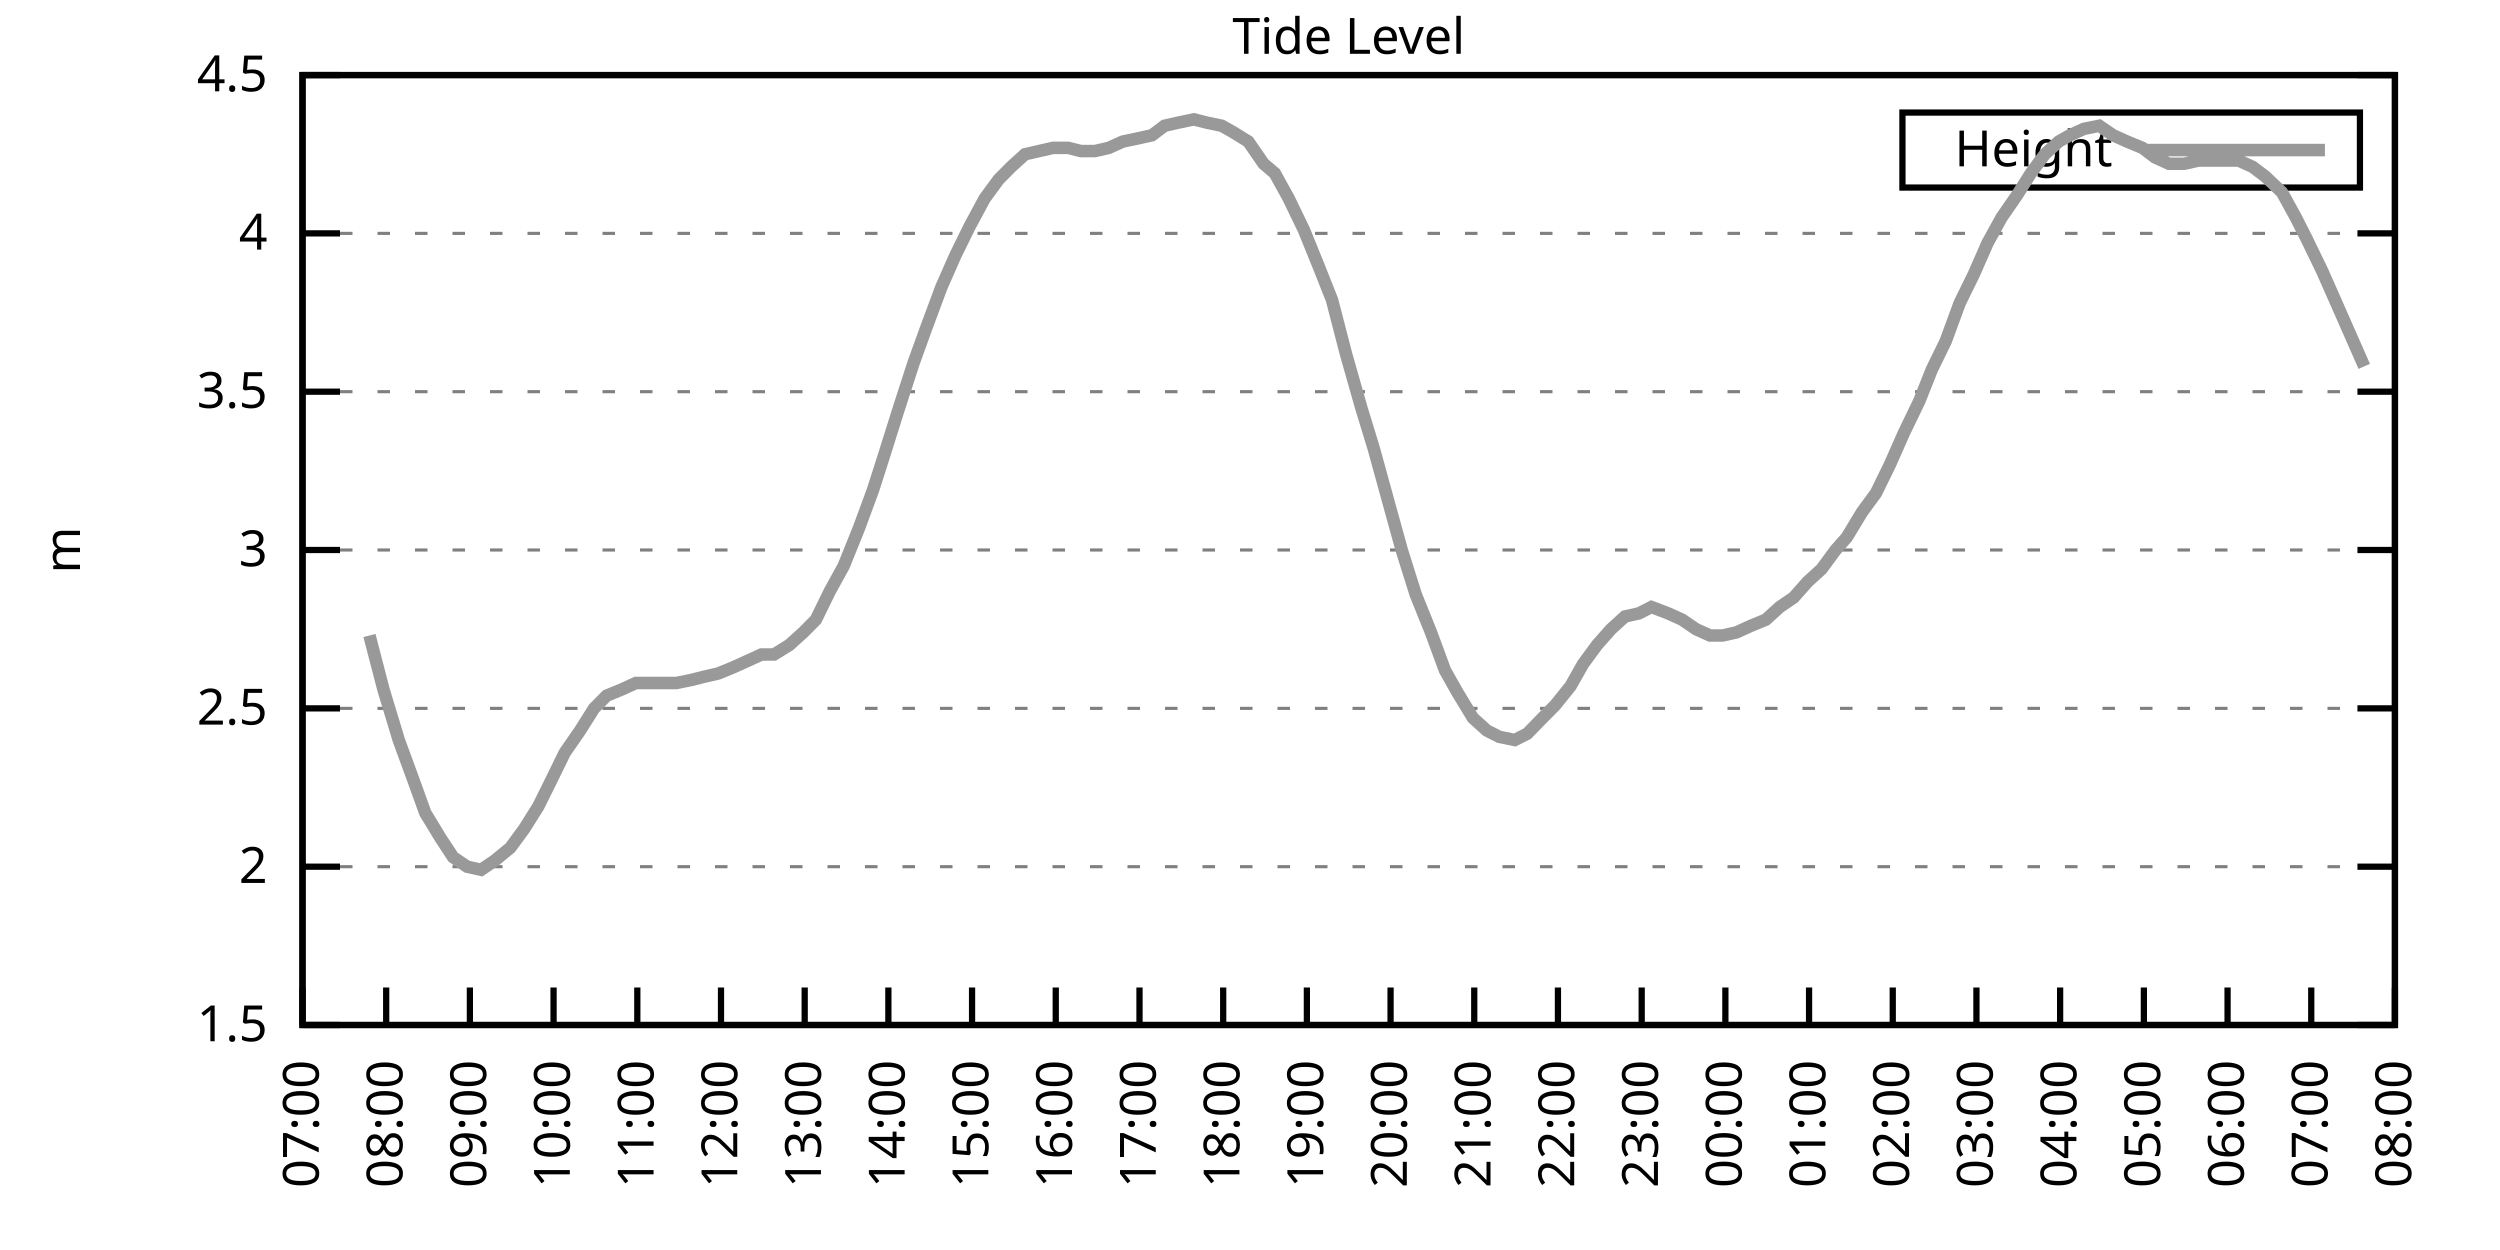
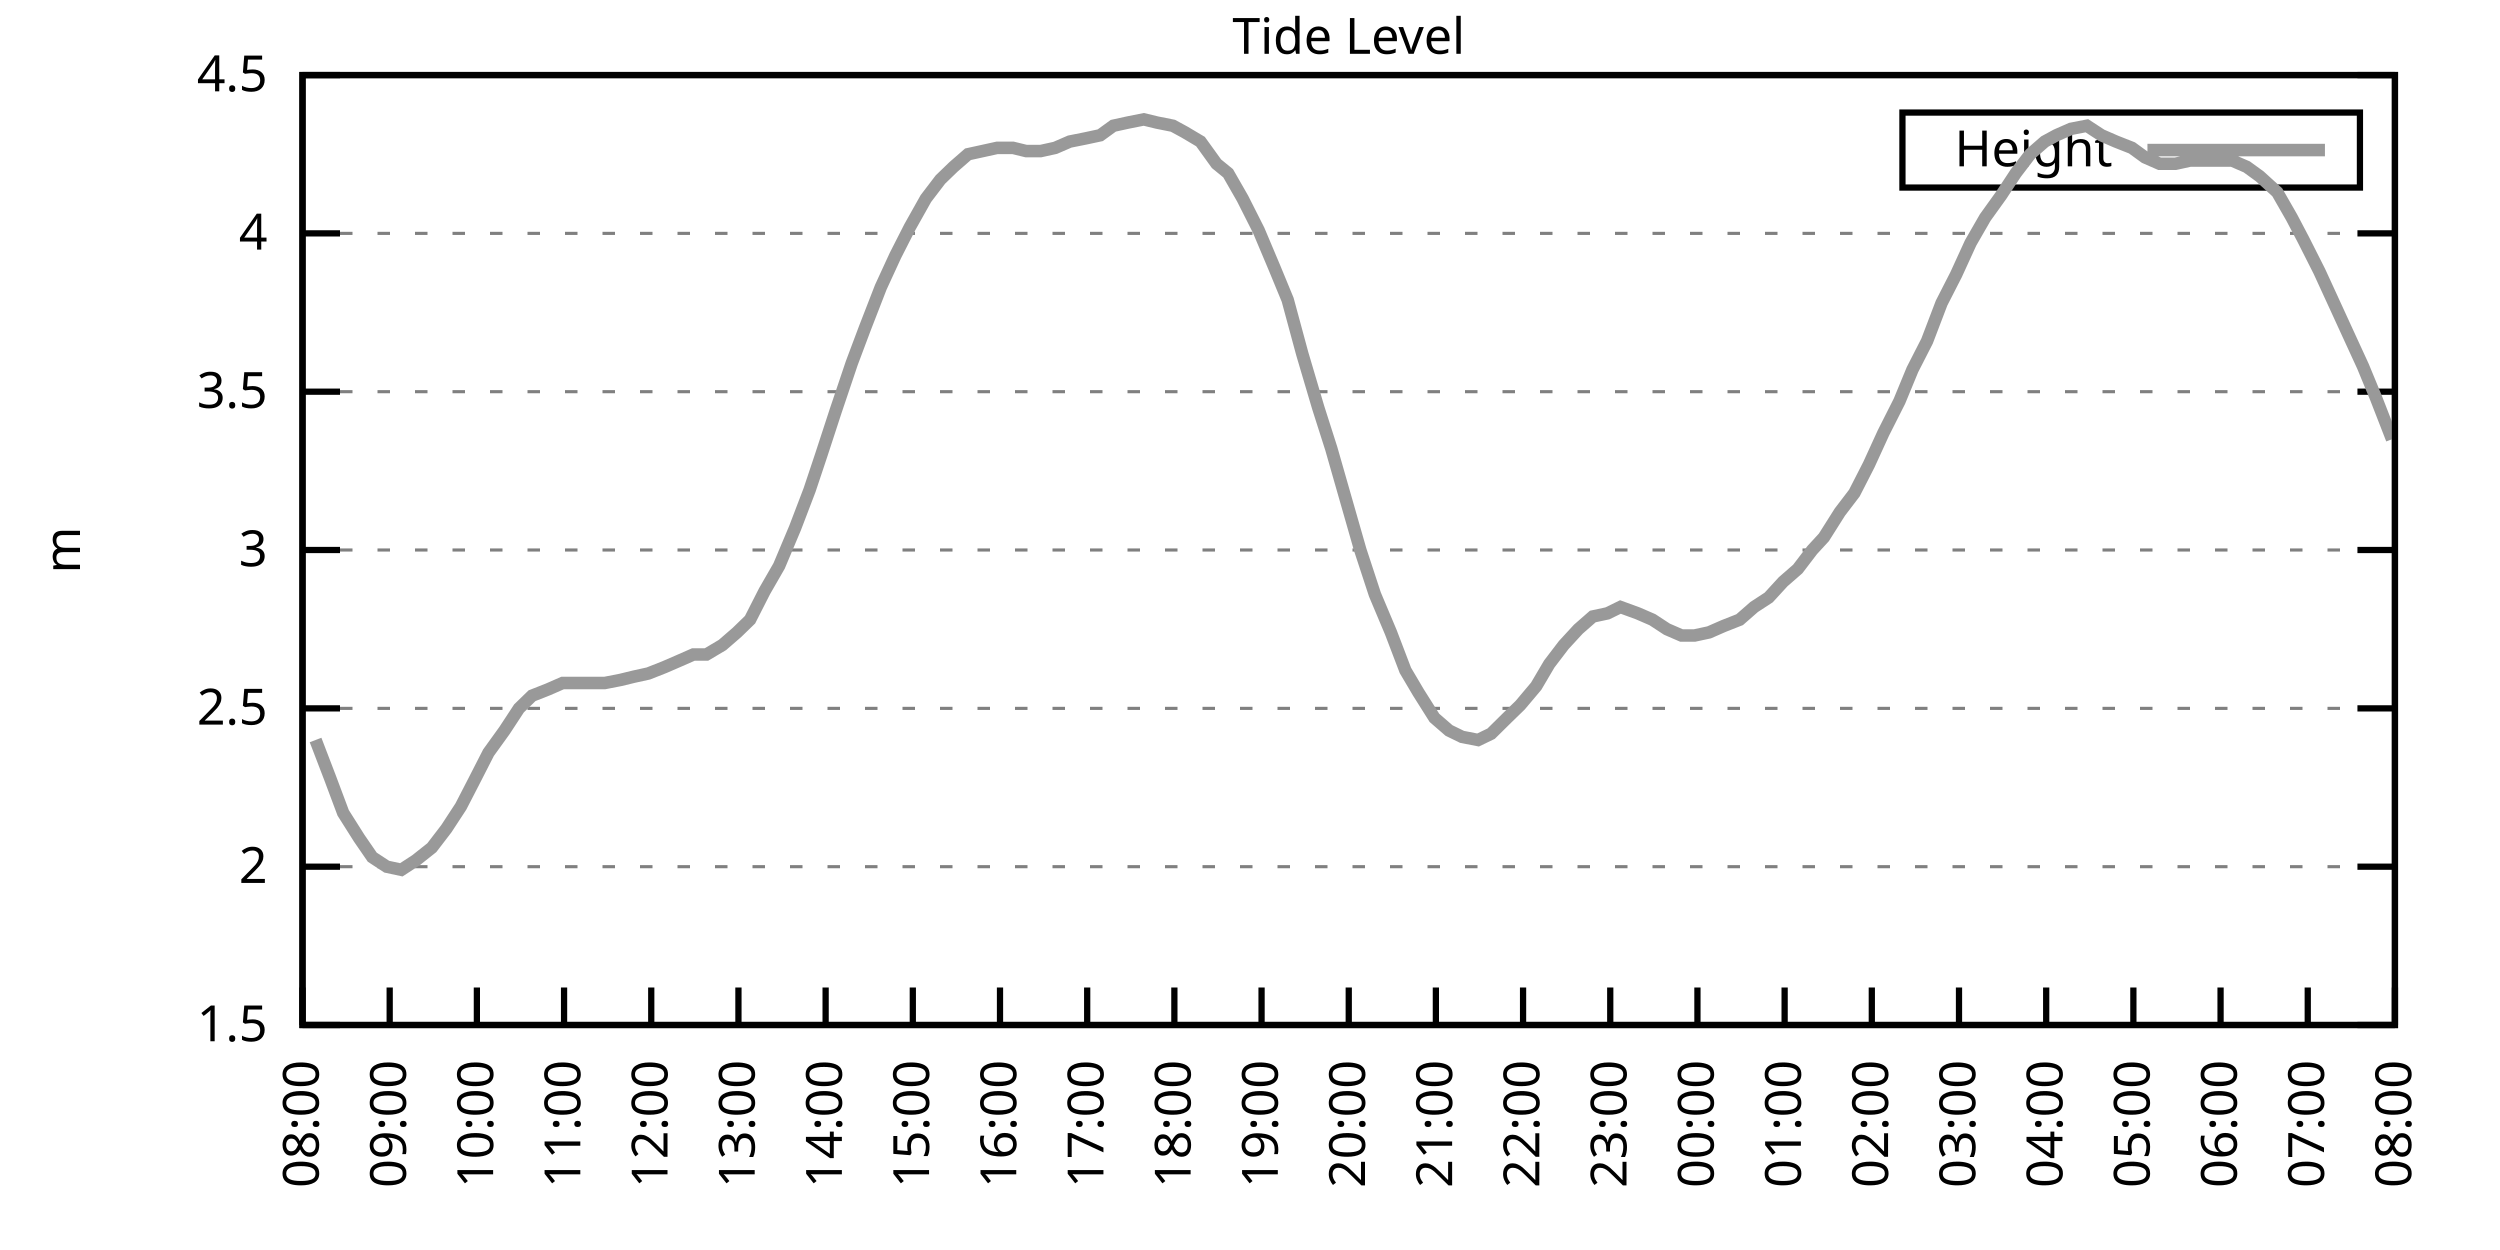
<svg xmlns="http://www.w3.org/2000/svg" xmlns:xlink="http://www.w3.org/1999/xlink" width="400" height="200" viewBox="0 0 400 200">
  <g id="gnuplot_canvas">
    <rect x="0" y="0" width="400" height="200" fill="none" />
    <defs>
      <circle id="gpDot" r="0.5" stroke-width="0.5" stroke="currentColor" />
      <path id="gpPt0" stroke-width="0.333" stroke="currentColor" d="M-1,0 h2 M0,-1 v2" />
      <path id="gpPt1" stroke-width="0.333" stroke="currentColor" d="M-1,-1 L1,1 M1,-1 L-1,1" />
      <path id="gpPt2" stroke-width="0.333" stroke="currentColor" d="M-1,0 L1,0 M0,-1 L0,1 M-1,-1 L1,1 M-1,1 L1,-1" />
      <rect id="gpPt3" stroke-width="0.333" stroke="currentColor" x="-1" y="-1" width="2" height="2" />
      <rect id="gpPt4" stroke-width="0.333" stroke="currentColor" fill="currentColor" x="-1" y="-1" width="2" height="2" />
      <circle id="gpPt5" stroke-width="0.333" stroke="currentColor" cx="0" cy="0" r="1" />
      <use xlink:href="#gpPt5" id="gpPt6" fill="currentColor" stroke="none" />
      <path id="gpPt7" stroke-width="0.333" stroke="currentColor" d="M0,-1.33 L-1.33,0.67 L1.33,0.67 z" />
      <use xlink:href="#gpPt7" id="gpPt8" fill="currentColor" stroke="none" />
      <use xlink:href="#gpPt7" id="gpPt9" stroke="currentColor" transform="rotate(180)" />
      <use xlink:href="#gpPt9" id="gpPt10" fill="currentColor" stroke="none" />
      <use xlink:href="#gpPt3" id="gpPt11" stroke="currentColor" transform="rotate(45)" />
      <use xlink:href="#gpPt11" id="gpPt12" fill="currentColor" stroke="none" />
      <path id="gpPt13" stroke-width="0.333" stroke="currentColor" d="M0,1.330 L1.265,0.411 L0.782,-1.067 L-0.782,-1.076 L-1.265,0.411 z" />
      <use xlink:href="#gpPt13" id="gpPt14" fill="currentColor" stroke="none" />
      <filter id="textbox" filterUnits="objectBoundingBox" x="0" y="0" height="1" width="1">
        <feFlood flood-color="white" flood-opacity="1" result="bgnd" />
        <feComposite in="SourceGraphic" in2="bgnd" operator="atop" />
      </filter>
      <filter id="greybox" filterUnits="objectBoundingBox" x="0" y="0" height="1" width="1">
        <feFlood flood-color="lightgrey" flood-opacity="1" result="grey" />
        <feComposite in="SourceGraphic" in2="grey" operator="atop" />
      </filter>
    </defs>
    <g fill="none" color="white" stroke="currentColor" stroke-width="1.00" stroke-linecap="butt" stroke-linejoin="miter">
</g>
    <g fill="none" color="black" stroke="currentColor" stroke-width="1.00" stroke-linecap="butt" stroke-linejoin="miter">
      <g stroke="none" shape-rendering="crispEdges">
        <polygon fill="rgb(255, 255, 255)" points="48.40,164.00 383.18,164.00 383.18,12.02 48.40,12.02 " />
      </g>
    </g>
    <g fill="none" color="black" stroke="currentColor" stroke-width="1.00" stroke-linecap="butt" stroke-linejoin="miter">
</g>
    <g fill="none" color="black" stroke="black" stroke-width="0.50" stroke-linecap="butt" stroke-linejoin="miter">
</g>
    <g fill="none" color="gray" stroke="currentColor" stroke-width="0.50" stroke-linecap="butt" stroke-linejoin="miter">
      <path stroke="gray" stroke-dasharray="2,4" class="gridline" d="M48.40,164.00 L383.19,164.00  " />
    </g>
    <g fill="none" color="gray" stroke="gray" stroke-width="1.00" stroke-linecap="butt" stroke-linejoin="miter">
</g>
    <g fill="none" color="black" stroke="currentColor" stroke-width="1.00" stroke-linecap="butt" stroke-linejoin="miter">
      <path stroke="black" d="M48.40,164.00 L54.40,164.00 M383.19,164.00 L377.19,164.00  " />
      <g transform="translate(42.80,166.60)" stroke="none" fill="black" font-family="Sans" font-size="8.00" text-anchor="end">
        <text>
          <tspan font-family="Sans"> 1.5</tspan>
        </text>
      </g>
    </g>
    <g fill="none" color="black" stroke="currentColor" stroke-width="1.00" stroke-linecap="butt" stroke-linejoin="miter">
</g>
    <g fill="none" color="black" stroke="black" stroke-width="0.50" stroke-linecap="butt" stroke-linejoin="miter">
</g>
    <g fill="none" color="gray" stroke="currentColor" stroke-width="0.50" stroke-linecap="butt" stroke-linejoin="miter">
      <path stroke="gray" stroke-dasharray="2,4" class="gridline" d="M48.40,138.67 L383.19,138.67  " />
    </g>
    <g fill="none" color="gray" stroke="gray" stroke-width="1.00" stroke-linecap="butt" stroke-linejoin="miter">
</g>
    <g fill="none" color="black" stroke="currentColor" stroke-width="1.00" stroke-linecap="butt" stroke-linejoin="miter">
      <path stroke="black" d="M48.40,138.67 L54.40,138.67 M383.19,138.67 L377.19,138.67  " />
      <g transform="translate(42.80,141.27)" stroke="none" fill="black" font-family="Sans" font-size="8.00" text-anchor="end">
        <text>
          <tspan font-family="Sans"> 2</tspan>
        </text>
      </g>
    </g>
    <g fill="none" color="black" stroke="currentColor" stroke-width="1.00" stroke-linecap="butt" stroke-linejoin="miter">
</g>
    <g fill="none" color="black" stroke="black" stroke-width="0.50" stroke-linecap="butt" stroke-linejoin="miter">
</g>
    <g fill="none" color="gray" stroke="currentColor" stroke-width="0.50" stroke-linecap="butt" stroke-linejoin="miter">
      <path stroke="gray" stroke-dasharray="2,4" class="gridline" d="M48.40,113.34 L383.19,113.34  " />
    </g>
    <g fill="none" color="gray" stroke="gray" stroke-width="1.00" stroke-linecap="butt" stroke-linejoin="miter">
</g>
    <g fill="none" color="black" stroke="currentColor" stroke-width="1.00" stroke-linecap="butt" stroke-linejoin="miter">
      <path stroke="black" d="M48.40,113.34 L54.40,113.34 M383.19,113.34 L377.19,113.34  " />
      <g transform="translate(42.80,115.94)" stroke="none" fill="black" font-family="Sans" font-size="8.00" text-anchor="end">
        <text>
          <tspan font-family="Sans"> 2.5</tspan>
        </text>
      </g>
    </g>
    <g fill="none" color="black" stroke="currentColor" stroke-width="1.00" stroke-linecap="butt" stroke-linejoin="miter">
</g>
    <g fill="none" color="black" stroke="black" stroke-width="0.50" stroke-linecap="butt" stroke-linejoin="miter">
</g>
    <g fill="none" color="gray" stroke="currentColor" stroke-width="0.50" stroke-linecap="butt" stroke-linejoin="miter">
      <path stroke="gray" stroke-dasharray="2,4" class="gridline" d="M48.40,88.00 L383.19,88.00  " />
    </g>
    <g fill="none" color="gray" stroke="gray" stroke-width="1.00" stroke-linecap="butt" stroke-linejoin="miter">
</g>
    <g fill="none" color="black" stroke="currentColor" stroke-width="1.00" stroke-linecap="butt" stroke-linejoin="miter">
      <path stroke="black" d="M48.40,88.00 L54.40,88.00 M383.19,88.00 L377.19,88.00  " />
      <g transform="translate(42.80,90.60)" stroke="none" fill="black" font-family="Sans" font-size="8.00" text-anchor="end">
        <text>
          <tspan font-family="Sans"> 3</tspan>
        </text>
      </g>
    </g>
    <g fill="none" color="black" stroke="currentColor" stroke-width="1.00" stroke-linecap="butt" stroke-linejoin="miter">
</g>
    <g fill="none" color="black" stroke="black" stroke-width="0.50" stroke-linecap="butt" stroke-linejoin="miter">
</g>
    <g fill="none" color="gray" stroke="currentColor" stroke-width="0.50" stroke-linecap="butt" stroke-linejoin="miter">
      <path stroke="gray" stroke-dasharray="2,4" class="gridline" d="M48.40,62.67 L383.19,62.67  " />
    </g>
    <g fill="none" color="gray" stroke="gray" stroke-width="1.00" stroke-linecap="butt" stroke-linejoin="miter">
</g>
    <g fill="none" color="black" stroke="currentColor" stroke-width="1.00" stroke-linecap="butt" stroke-linejoin="miter">
      <path stroke="black" d="M48.40,62.67 L54.40,62.67 M383.19,62.67 L377.19,62.67  " />
      <g transform="translate(42.80,65.27)" stroke="none" fill="black" font-family="Sans" font-size="8.00" text-anchor="end">
        <text>
          <tspan font-family="Sans"> 3.5</tspan>
        </text>
      </g>
    </g>
    <g fill="none" color="black" stroke="currentColor" stroke-width="1.00" stroke-linecap="butt" stroke-linejoin="miter">
</g>
    <g fill="none" color="black" stroke="black" stroke-width="0.50" stroke-linecap="butt" stroke-linejoin="miter">
</g>
    <g fill="none" color="gray" stroke="currentColor" stroke-width="0.50" stroke-linecap="butt" stroke-linejoin="miter">
      <path stroke="gray" stroke-dasharray="2,4" class="gridline" d="M48.40,37.34 L383.19,37.34  " />
    </g>
    <g fill="none" color="gray" stroke="gray" stroke-width="1.00" stroke-linecap="butt" stroke-linejoin="miter">
</g>
    <g fill="none" color="black" stroke="currentColor" stroke-width="1.00" stroke-linecap="butt" stroke-linejoin="miter">
      <path stroke="black" d="M48.40,37.34 L54.40,37.34 M383.19,37.34 L377.19,37.34  " />
      <g transform="translate(42.80,39.94)" stroke="none" fill="black" font-family="Sans" font-size="8.00" text-anchor="end">
        <text>
          <tspan font-family="Sans"> 4</tspan>
        </text>
      </g>
    </g>
    <g fill="none" color="black" stroke="currentColor" stroke-width="1.00" stroke-linecap="butt" stroke-linejoin="miter">
</g>
    <g fill="none" color="black" stroke="black" stroke-width="0.50" stroke-linecap="butt" stroke-linejoin="miter">
</g>
    <g fill="none" color="gray" stroke="currentColor" stroke-width="0.50" stroke-linecap="butt" stroke-linejoin="miter">
      <path stroke="gray" stroke-dasharray="2,4" class="gridline" d="M48.40,12.01 L383.19,12.01  " />
    </g>
    <g fill="none" color="gray" stroke="gray" stroke-width="1.00" stroke-linecap="butt" stroke-linejoin="miter">
</g>
    <g fill="none" color="black" stroke="currentColor" stroke-width="1.00" stroke-linecap="butt" stroke-linejoin="miter">
      <path stroke="black" d="M48.40,12.01 L54.40,12.01 M383.19,12.01 L377.19,12.01  " />
      <g transform="translate(42.80,14.61)" stroke="none" fill="black" font-family="Sans" font-size="8.00" text-anchor="end">
        <text>
          <tspan font-family="Sans"> 4.5</tspan>
        </text>
      </g>
    </g>
    <g fill="none" color="black" stroke="currentColor" stroke-width="1.00" stroke-linecap="butt" stroke-linejoin="miter">
      <path stroke="black" d="M48.40,164.00 L48.40,158.00  " />
      <g transform="translate(51.00,169.60) rotate(270.00)" stroke="none" fill="black" font-family="Sans" font-size="8.00" text-anchor="end">
        <text>
-           <tspan font-family="Sans">07:00</tspan>
-         </text>
-       </g>
-     </g>
-     <g fill="none" color="black" stroke="currentColor" stroke-width="1.00" stroke-linecap="butt" stroke-linejoin="miter">
-       <path stroke="black" d="M61.79,164.00 L61.79,158.00  " />
-       <g transform="translate(64.39,169.60) rotate(270.00)" stroke="none" fill="black" font-family="Sans" font-size="8.00" text-anchor="end">
-         <text>
          <tspan font-family="Sans">08:00</tspan>
        </text>
      </g>
    </g>
    <g fill="none" color="black" stroke="currentColor" stroke-width="1.00" stroke-linecap="butt" stroke-linejoin="miter">
-       <path stroke="black" d="M75.18,164.00 L75.18,158.00  " />
-       <g transform="translate(77.78,169.60) rotate(270.00)" stroke="none" fill="black" font-family="Sans" font-size="8.00" text-anchor="end">
+       <path stroke="black" d="M62.35,164.00 L62.35,158.00  " />
+       <g transform="translate(64.95,169.60) rotate(270.00)" stroke="none" fill="black" font-family="Sans" font-size="8.00" text-anchor="end">
        <text>
          <tspan font-family="Sans">09:00</tspan>
        </text>
      </g>
    </g>
    <g fill="none" color="black" stroke="currentColor" stroke-width="1.00" stroke-linecap="butt" stroke-linejoin="miter">
-       <path stroke="black" d="M88.57,164.00 L88.57,158.00  " />
-       <g transform="translate(91.17,169.60) rotate(270.00)" stroke="none" fill="black" font-family="Sans" font-size="8.00" text-anchor="end">
+       <path stroke="black" d="M76.30,164.00 L76.30,158.00  " />
+       <g transform="translate(78.90,169.60) rotate(270.00)" stroke="none" fill="black" font-family="Sans" font-size="8.00" text-anchor="end">
        <text>
          <tspan font-family="Sans">10:00</tspan>
        </text>
      </g>
    </g>
    <g fill="none" color="black" stroke="currentColor" stroke-width="1.00" stroke-linecap="butt" stroke-linejoin="miter">
-       <path stroke="black" d="M101.97,164.00 L101.97,158.00  " />
-       <g transform="translate(104.57,169.60) rotate(270.00)" stroke="none" fill="black" font-family="Sans" font-size="8.00" text-anchor="end">
+       <path stroke="black" d="M90.25,164.00 L90.25,158.00  " />
+       <g transform="translate(92.85,169.60) rotate(270.00)" stroke="none" fill="black" font-family="Sans" font-size="8.00" text-anchor="end">
        <text>
          <tspan font-family="Sans">11:00</tspan>
        </text>
      </g>
    </g>
    <g fill="none" color="black" stroke="currentColor" stroke-width="1.00" stroke-linecap="butt" stroke-linejoin="miter">
-       <path stroke="black" d="M115.36,164.00 L115.36,158.00  " />
-       <g transform="translate(117.96,169.60) rotate(270.00)" stroke="none" fill="black" font-family="Sans" font-size="8.00" text-anchor="end">
+       <path stroke="black" d="M104.20,164.00 L104.20,158.00  " />
+       <g transform="translate(106.80,169.60) rotate(270.00)" stroke="none" fill="black" font-family="Sans" font-size="8.00" text-anchor="end">
        <text>
          <tspan font-family="Sans">12:00</tspan>
        </text>
      </g>
    </g>
    <g fill="none" color="black" stroke="currentColor" stroke-width="1.00" stroke-linecap="butt" stroke-linejoin="miter">
-       <path stroke="black" d="M128.75,164.00 L128.75,158.00  " />
-       <g transform="translate(131.35,169.60) rotate(270.00)" stroke="none" fill="black" font-family="Sans" font-size="8.00" text-anchor="end">
+       <path stroke="black" d="M118.15,164.00 L118.15,158.00  " />
+       <g transform="translate(120.75,169.60) rotate(270.00)" stroke="none" fill="black" font-family="Sans" font-size="8.00" text-anchor="end">
        <text>
          <tspan font-family="Sans">13:00</tspan>
        </text>
      </g>
    </g>
    <g fill="none" color="black" stroke="currentColor" stroke-width="1.00" stroke-linecap="butt" stroke-linejoin="miter">
-       <path stroke="black" d="M142.14,164.00 L142.14,158.00  " />
-       <g transform="translate(144.74,169.60) rotate(270.00)" stroke="none" fill="black" font-family="Sans" font-size="8.00" text-anchor="end">
+       <path stroke="black" d="M132.10,164.00 L132.10,158.00  " />
+       <g transform="translate(134.70,169.60) rotate(270.00)" stroke="none" fill="black" font-family="Sans" font-size="8.00" text-anchor="end">
        <text>
          <tspan font-family="Sans">14:00</tspan>
        </text>
      </g>
    </g>
    <g fill="none" color="black" stroke="currentColor" stroke-width="1.00" stroke-linecap="butt" stroke-linejoin="miter">
-       <path stroke="black" d="M155.53,164.00 L155.53,158.00  " />
-       <g transform="translate(158.13,169.60) rotate(270.00)" stroke="none" fill="black" font-family="Sans" font-size="8.00" text-anchor="end">
+       <path stroke="black" d="M146.05,164.00 L146.05,158.00  " />
+       <g transform="translate(148.65,169.60) rotate(270.00)" stroke="none" fill="black" font-family="Sans" font-size="8.00" text-anchor="end">
        <text>
          <tspan font-family="Sans">15:00</tspan>
        </text>
      </g>
    </g>
    <g fill="none" color="black" stroke="currentColor" stroke-width="1.00" stroke-linecap="butt" stroke-linejoin="miter">
-       <path stroke="black" d="M168.92,164.00 L168.92,158.00  " />
-       <g transform="translate(171.52,169.60) rotate(270.00)" stroke="none" fill="black" font-family="Sans" font-size="8.00" text-anchor="end">
+       <path stroke="black" d="M160.00,164.00 L160.00,158.00  " />
+       <g transform="translate(162.60,169.60) rotate(270.00)" stroke="none" fill="black" font-family="Sans" font-size="8.00" text-anchor="end">
        <text>
          <tspan font-family="Sans">16:00</tspan>
        </text>
      </g>
    </g>
    <g fill="none" color="black" stroke="currentColor" stroke-width="1.00" stroke-linecap="butt" stroke-linejoin="miter">
-       <path stroke="black" d="M182.32,164.00 L182.32,158.00  " />
-       <g transform="translate(184.92,169.60) rotate(270.00)" stroke="none" fill="black" font-family="Sans" font-size="8.00" text-anchor="end">
+       <path stroke="black" d="M173.95,164.00 L173.95,158.00  " />
+       <g transform="translate(176.55,169.60) rotate(270.00)" stroke="none" fill="black" font-family="Sans" font-size="8.00" text-anchor="end">
        <text>
          <tspan font-family="Sans">17:00</tspan>
        </text>
      </g>
    </g>
    <g fill="none" color="black" stroke="currentColor" stroke-width="1.00" stroke-linecap="butt" stroke-linejoin="miter">
-       <path stroke="black" d="M195.71,164.00 L195.71,158.00  " />
-       <g transform="translate(198.31,169.60) rotate(270.00)" stroke="none" fill="black" font-family="Sans" font-size="8.00" text-anchor="end">
+       <path stroke="black" d="M187.90,164.00 L187.90,158.00  " />
+       <g transform="translate(190.50,169.60) rotate(270.00)" stroke="none" fill="black" font-family="Sans" font-size="8.00" text-anchor="end">
        <text>
          <tspan font-family="Sans">18:00</tspan>
        </text>
      </g>
    </g>
    <g fill="none" color="black" stroke="currentColor" stroke-width="1.00" stroke-linecap="butt" stroke-linejoin="miter">
-       <path stroke="black" d="M209.10,164.00 L209.10,158.00  " />
-       <g transform="translate(211.70,169.60) rotate(270.00)" stroke="none" fill="black" font-family="Sans" font-size="8.00" text-anchor="end">
+       <path stroke="black" d="M201.85,164.00 L201.85,158.00  " />
+       <g transform="translate(204.45,169.60) rotate(270.00)" stroke="none" fill="black" font-family="Sans" font-size="8.00" text-anchor="end">
        <text>
          <tspan font-family="Sans">19:00</tspan>
        </text>
      </g>
    </g>
    <g fill="none" color="black" stroke="currentColor" stroke-width="1.00" stroke-linecap="butt" stroke-linejoin="miter">
-       <path stroke="black" d="M222.49,164.00 L222.49,158.00  " />
-       <g transform="translate(225.09,169.60) rotate(270.00)" stroke="none" fill="black" font-family="Sans" font-size="8.00" text-anchor="end">
+       <path stroke="black" d="M215.80,164.00 L215.80,158.00  " />
+       <g transform="translate(218.40,169.60) rotate(270.00)" stroke="none" fill="black" font-family="Sans" font-size="8.00" text-anchor="end">
        <text>
          <tspan font-family="Sans">20:00</tspan>
        </text>
      </g>
    </g>
    <g fill="none" color="black" stroke="currentColor" stroke-width="1.00" stroke-linecap="butt" stroke-linejoin="miter">
-       <path stroke="black" d="M235.88,164.00 L235.88,158.00  " />
-       <g transform="translate(238.48,169.60) rotate(270.00)" stroke="none" fill="black" font-family="Sans" font-size="8.00" text-anchor="end">
+       <path stroke="black" d="M229.74,164.00 L229.74,158.00  " />
+       <g transform="translate(232.34,169.60) rotate(270.00)" stroke="none" fill="black" font-family="Sans" font-size="8.00" text-anchor="end">
        <text>
          <tspan font-family="Sans">21:00</tspan>
        </text>
      </g>
    </g>
    <g fill="none" color="black" stroke="currentColor" stroke-width="1.00" stroke-linecap="butt" stroke-linejoin="miter">
-       <path stroke="black" d="M249.27,164.00 L249.27,158.00  " />
-       <g transform="translate(251.87,169.60) rotate(270.00)" stroke="none" fill="black" font-family="Sans" font-size="8.00" text-anchor="end">
+       <path stroke="black" d="M243.69,164.00 L243.69,158.00  " />
+       <g transform="translate(246.29,169.60) rotate(270.00)" stroke="none" fill="black" font-family="Sans" font-size="8.00" text-anchor="end">
        <text>
          <tspan font-family="Sans">22:00</tspan>
        </text>
      </g>
    </g>
    <g fill="none" color="black" stroke="currentColor" stroke-width="1.00" stroke-linecap="butt" stroke-linejoin="miter">
-       <path stroke="black" d="M262.67,164.00 L262.67,158.00  " />
-       <g transform="translate(265.27,169.60) rotate(270.00)" stroke="none" fill="black" font-family="Sans" font-size="8.00" text-anchor="end">
+       <path stroke="black" d="M257.64,164.00 L257.64,158.00  " />
+       <g transform="translate(260.24,169.60) rotate(270.00)" stroke="none" fill="black" font-family="Sans" font-size="8.00" text-anchor="end">
        <text>
          <tspan font-family="Sans">23:00</tspan>
        </text>
      </g>
    </g>
    <g fill="none" color="black" stroke="currentColor" stroke-width="1.00" stroke-linecap="butt" stroke-linejoin="miter">
-       <path stroke="black" d="M276.06,164.00 L276.06,158.00  " />
-       <g transform="translate(278.66,169.60) rotate(270.00)" stroke="none" fill="black" font-family="Sans" font-size="8.00" text-anchor="end">
+       <path stroke="black" d="M271.59,164.00 L271.59,158.00  " />
+       <g transform="translate(274.19,169.60) rotate(270.00)" stroke="none" fill="black" font-family="Sans" font-size="8.00" text-anchor="end">
        <text>
          <tspan font-family="Sans">00:00</tspan>
        </text>
      </g>
    </g>
    <g fill="none" color="black" stroke="currentColor" stroke-width="1.00" stroke-linecap="butt" stroke-linejoin="miter">
-       <path stroke="black" d="M289.45,164.00 L289.45,158.00  " />
-       <g transform="translate(292.05,169.60) rotate(270.00)" stroke="none" fill="black" font-family="Sans" font-size="8.00" text-anchor="end">
+       <path stroke="black" d="M285.54,164.00 L285.54,158.00  " />
+       <g transform="translate(288.14,169.60) rotate(270.00)" stroke="none" fill="black" font-family="Sans" font-size="8.00" text-anchor="end">
        <text>
          <tspan font-family="Sans">01:00</tspan>
        </text>
      </g>
    </g>
    <g fill="none" color="black" stroke="currentColor" stroke-width="1.00" stroke-linecap="butt" stroke-linejoin="miter">
-       <path stroke="black" d="M302.84,164.00 L302.84,158.00  " />
-       <g transform="translate(305.44,169.60) rotate(270.00)" stroke="none" fill="black" font-family="Sans" font-size="8.00" text-anchor="end">
+       <path stroke="black" d="M299.49,164.00 L299.49,158.00  " />
+       <g transform="translate(302.09,169.60) rotate(270.00)" stroke="none" fill="black" font-family="Sans" font-size="8.00" text-anchor="end">
        <text>
          <tspan font-family="Sans">02:00</tspan>
        </text>
      </g>
    </g>
    <g fill="none" color="black" stroke="currentColor" stroke-width="1.00" stroke-linecap="butt" stroke-linejoin="miter">
-       <path stroke="black" d="M316.23,164.00 L316.23,158.00  " />
-       <g transform="translate(318.83,169.60) rotate(270.00)" stroke="none" fill="black" font-family="Sans" font-size="8.00" text-anchor="end">
+       <path stroke="black" d="M313.44,164.00 L313.44,158.00  " />
+       <g transform="translate(316.04,169.60) rotate(270.00)" stroke="none" fill="black" font-family="Sans" font-size="8.00" text-anchor="end">
        <text>
          <tspan font-family="Sans">03:00</tspan>
        </text>
      </g>
    </g>
    <g fill="none" color="black" stroke="currentColor" stroke-width="1.00" stroke-linecap="butt" stroke-linejoin="miter">
-       <path stroke="black" d="M329.62,164.00 L329.62,158.00  " />
-       <g transform="translate(332.22,169.60) rotate(270.00)" stroke="none" fill="black" font-family="Sans" font-size="8.00" text-anchor="end">
+       <path stroke="black" d="M327.39,164.00 L327.39,158.00  " />
+       <g transform="translate(329.99,169.60) rotate(270.00)" stroke="none" fill="black" font-family="Sans" font-size="8.00" text-anchor="end">
        <text>
          <tspan font-family="Sans">04:00</tspan>
        </text>
      </g>
    </g>
    <g fill="none" color="black" stroke="currentColor" stroke-width="1.00" stroke-linecap="butt" stroke-linejoin="miter">
-       <path stroke="black" d="M343.02,164.00 L343.02,158.00  " />
-       <g transform="translate(345.62,169.60) rotate(270.00)" stroke="none" fill="black" font-family="Sans" font-size="8.00" text-anchor="end">
+       <path stroke="black" d="M341.34,164.00 L341.34,158.00  " />
+       <g transform="translate(343.94,169.60) rotate(270.00)" stroke="none" fill="black" font-family="Sans" font-size="8.00" text-anchor="end">
        <text>
          <tspan font-family="Sans">05:00</tspan>
        </text>
      </g>
    </g>
    <g fill="none" color="black" stroke="currentColor" stroke-width="1.00" stroke-linecap="butt" stroke-linejoin="miter">
-       <path stroke="black" d="M356.41,164.00 L356.41,158.00  " />
-       <g transform="translate(359.01,169.60) rotate(270.00)" stroke="none" fill="black" font-family="Sans" font-size="8.00" text-anchor="end">
+       <path stroke="black" d="M355.29,164.00 L355.29,158.00  " />
+       <g transform="translate(357.89,169.60) rotate(270.00)" stroke="none" fill="black" font-family="Sans" font-size="8.00" text-anchor="end">
        <text>
          <tspan font-family="Sans">06:00</tspan>
        </text>
      </g>
    </g>
    <g fill="none" color="black" stroke="currentColor" stroke-width="1.00" stroke-linecap="butt" stroke-linejoin="miter">
-       <path stroke="black" d="M369.80,164.00 L369.80,158.00  " />
-       <g transform="translate(372.40,169.60) rotate(270.00)" stroke="none" fill="black" font-family="Sans" font-size="8.00" text-anchor="end">
+       <path stroke="black" d="M369.24,164.00 L369.24,158.00  " />
+       <g transform="translate(371.84,169.60) rotate(270.00)" stroke="none" fill="black" font-family="Sans" font-size="8.00" text-anchor="end">
        <text>
          <tspan font-family="Sans">07:00</tspan>
        </text>
      </g>
    </g>
    <g fill="none" color="black" stroke="currentColor" stroke-width="1.00" stroke-linecap="butt" stroke-linejoin="miter">
      <path stroke="black" d="M383.19,164.00 L383.19,158.00  " />
      <g transform="translate(385.79,169.60) rotate(270.00)" stroke="none" fill="black" font-family="Sans" font-size="8.00" text-anchor="end">
        <text>
          <tspan font-family="Sans">08:00</tspan>
        </text>
      </g>
    </g>
    <g fill="none" color="black" stroke="currentColor" stroke-width="1.00" stroke-linecap="butt" stroke-linejoin="miter">
</g>
    <g fill="none" color="black" stroke="currentColor" stroke-width="1.00" stroke-linecap="butt" stroke-linejoin="miter">
      <path stroke="black" d="M48.40,12.01 L48.40,164.00 L383.19,164.00 L383.19,12.01 L48.40,12.01 Z  " />
    </g>
    <g fill="none" color="black" stroke="currentColor" stroke-width="1.00" stroke-linecap="butt" stroke-linejoin="miter">
</g>
    <g fill="none" color="black" stroke="currentColor" stroke-width="1.00" stroke-linecap="butt" stroke-linejoin="miter">
      <path stroke="black" d="M304.39,30.01 L304.39,18.01 L377.59,18.01 L377.59,30.01 L304.39,30.01 Z  " />
    </g>
    <g id="Tide_level_plot_1">
      <g fill="none" color="white" stroke="black" stroke-width="2.00" stroke-linecap="butt" stroke-linejoin="miter">
</g>
      <g fill="none" color="black" stroke="currentColor" stroke-width="2.00" stroke-linecap="butt" stroke-linejoin="miter">
        <g transform="translate(337.99,26.61)" stroke="none" fill="black" font-family="Sans" font-size="8.00" text-anchor="end">
          <text>
            <tspan font-family="Sans">Height</tspan>
          </text>
        </g>
      </g>
      <g fill="none" color="black" stroke="currentColor" stroke-width="2.00" stroke-linecap="butt" stroke-linejoin="miter">
-         <path stroke="rgb(153, 153, 153)" d="M343.59,24.01 L371.99,24.01 M59.11,101.68 L61.35,110.30 L63.80,118.40 L66.03,124.48 L68.04,130.06 L70.50,134.11   L72.50,137.15 L74.74,138.67 L76.97,139.17 L79.20,137.66 L81.66,135.63 L83.89,132.59 L86.12,129.04 L88.13,124.99   L90.36,120.43 L92.82,116.88 L95.05,113.34 L97.06,111.31 L99.51,110.30 L101.74,109.28 L103.53,109.28 L105.98,109.28   L108.22,109.28 L110.67,108.78 L112.68,108.27 L114.91,107.76 L117.37,106.75 L119.60,105.74 L121.83,104.72 L123.84,104.72   L126.29,103.20 L128.53,101.18 L130.54,99.15 L132.77,94.59 L135.00,90.54 L137.45,84.46 L139.69,78.38 L141.47,72.81   L143.70,65.71 L146.16,58.11 L148.17,52.54 L150.62,45.95 L152.85,40.89 L155.09,36.33 L157.54,31.77 L159.77,28.73   L161.78,26.70 L164.01,24.68 L166.25,24.17 L168.48,23.66 L170.93,23.66 L172.94,24.17 L175.17,24.17 L177.41,23.66   L179.64,22.65 L182.09,22.14 L184.32,21.64 L186.33,20.12 L188.57,19.61 L191.02,19.10 L193.03,19.61 L195.48,20.12   L197.27,21.13 L199.73,22.65 L202.18,26.20 L203.97,27.72 L206.20,31.77 L208.65,36.84 L211.11,42.91 L213.12,47.98   L215.35,56.59 L217.80,65.21 L219.81,71.79 L222.04,79.90 L224.28,88.00 L226.51,95.10 L228.96,101.18 L231.20,107.26   L233.20,110.80 L235.66,114.86 L237.89,116.88 L239.90,117.90 L242.36,118.40 L244.36,117.39 L246.82,114.86 L248.83,112.83   L251.28,109.79 L253.29,106.24 L255.52,103.20 L257.76,100.67 L259.99,98.64 L262.22,98.14 L264.23,97.12 L266.91,98.14   L269.14,99.15 L271.37,100.67 L273.60,101.68 L275.61,101.68 L277.84,101.18 L280.07,100.16 L282.53,99.15 L284.76,97.12   L286.99,95.60 L289.23,93.07 L291.46,91.04 L293.69,88.00 L295.48,85.98 L297.93,81.93 L300.16,78.89 L302.39,74.33   L304.63,69.26 L307.08,64.19 L309.09,59.13 L311.32,54.57 L313.55,48.49 L315.79,43.93 L318.02,38.86 L320.25,34.81   L322.70,31.26 L324.94,27.72 L327.17,24.68 L329.40,22.65 L331.19,21.64 L333.42,20.62 L335.87,20.12 L338.10,21.64   L340.34,22.65 L342.79,23.66 L344.80,25.18 L347.03,26.20 L349.49,26.20 L351.72,25.69 L353.95,25.69 L355.74,25.69   L358.19,25.69 L360.42,26.70 L362.43,28.22 L365.11,30.76 L367.34,34.81 L369.13,38.35 L371.58,43.42 L373.82,48.49   L376.05,53.55 L378.28,58.62  " />
+         <path stroke="rgb(153, 153, 153)" d="M343.59,24.01 L371.99,24.01 M50.49,118.40 L52.82,124.48 L54.91,130.06 L57.47,134.11 L59.56,137.15 L61.88,138.67   L64.21,139.17 L66.53,137.66 L69.09,135.63 L71.42,132.59 L73.74,129.04 L75.83,124.99 L78.16,120.43 L80.72,116.88   L83.04,113.34 L85.13,111.31 L87.69,110.30 L90.02,109.28 L91.88,109.28 L94.43,109.28 L96.76,109.28 L99.32,108.78   L101.41,108.27 L103.73,107.76 L106.29,106.75 L108.62,105.74 L110.94,104.72 L113.03,104.72 L115.59,103.20 L117.92,101.18   L120.01,99.15 L122.33,94.59 L124.66,90.54 L127.22,84.46 L129.54,78.38 L131.40,72.81 L133.72,65.71 L136.28,58.11   L138.37,52.54 L140.93,45.95 L143.26,40.89 L145.58,36.33 L148.14,31.77 L150.46,28.73 L152.56,26.70 L154.88,24.68   L157.21,24.17 L159.53,23.66 L162.09,23.66 L164.18,24.17 L166.51,24.17 L168.83,23.66 L171.16,22.65 L173.71,22.14   L176.04,21.64 L178.13,20.12 L180.46,19.61 L183.01,19.10 L185.11,19.61 L187.66,20.12 L189.52,21.13 L192.08,22.65   L194.64,26.20 L196.50,27.72 L198.82,31.77 L201.38,36.84 L203.94,42.91 L206.03,47.98 L208.36,56.59 L210.91,65.21   L213.01,71.79 L215.33,79.90 L217.65,88.00 L219.98,95.10 L222.54,101.18 L224.86,107.26 L226.95,110.80 L229.51,114.86   L231.84,116.88 L233.93,117.90 L236.49,118.40 L238.58,117.39 L241.14,114.86 L243.23,112.83 L245.79,109.79 L247.88,106.24   L250.20,103.20 L252.53,100.67 L254.85,98.64 L257.18,98.14 L259.27,97.12 L262.06,98.14 L264.39,99.15 L266.71,100.67   L269.04,101.68 L271.13,101.68 L273.45,101.18 L275.78,100.16 L278.34,99.15 L280.66,97.12 L282.99,95.60 L285.31,93.07   L287.64,91.04 L289.96,88.00 L291.82,85.98 L294.38,81.93 L296.70,78.89 L299.03,74.33 L301.35,69.26 L303.91,64.19   L306.00,59.13 L308.33,54.57 L310.65,48.49 L312.98,43.93 L315.30,38.86 L317.63,34.81 L320.18,31.26 L322.51,27.72   L324.83,24.68 L327.16,22.65 L329.02,21.64 L331.34,20.62 L333.90,20.12 L336.23,21.64 L338.55,22.65 L341.11,23.66   L343.20,25.18 L345.53,26.20 L348.08,26.20 L350.41,25.69 L352.73,25.69 L354.59,25.69 L357.15,25.69 L359.48,26.70   L361.57,28.22 L364.36,30.76 L366.68,34.81 L368.54,38.35 L371.10,43.42 L373.43,48.49 L375.75,53.55 L378.08,58.62   L380.17,63.69 L382.73,70.27  " />
      </g>
    </g>
    <g fill="none" color="black" stroke="currentColor" stroke-width="2.00" stroke-linecap="butt" stroke-linejoin="miter">
</g>
    <g fill="none" color="black" stroke="black" stroke-width="1.00" stroke-linecap="butt" stroke-linejoin="miter">
</g>
    <g fill="none" color="black" stroke="currentColor" stroke-width="1.00" stroke-linecap="butt" stroke-linejoin="miter">
      <path stroke="black" d="M48.40,12.01 L48.40,164.00 L383.19,164.00 L383.19,12.01 L48.40,12.01 Z  " />
      <g transform="translate(12.80,88.01) rotate(270.00)" stroke="none" fill="black" font-family="Sans" font-size="8.00" text-anchor="middle">
        <text>
          <tspan font-family="Sans">m</tspan>
        </text>
      </g>
    </g>
    <g fill="none" color="black" stroke="currentColor" stroke-width="1.00" stroke-linecap="butt" stroke-linejoin="miter">
</g>
    <g fill="none" color="black" stroke="currentColor" stroke-width="1.00" stroke-linecap="butt" stroke-linejoin="miter">
      <g transform="translate(215.79,8.61)" stroke="none" fill="black" font-family="Sans" font-size="8.00" text-anchor="middle">
        <text>
          <tspan font-family="Sans">Tide Level</tspan>
        </text>
      </g>
    </g>
    <g fill="none" color="black" stroke="currentColor" stroke-width="1.00" stroke-linecap="butt" stroke-linejoin="miter">
</g>
  </g>
</svg>
